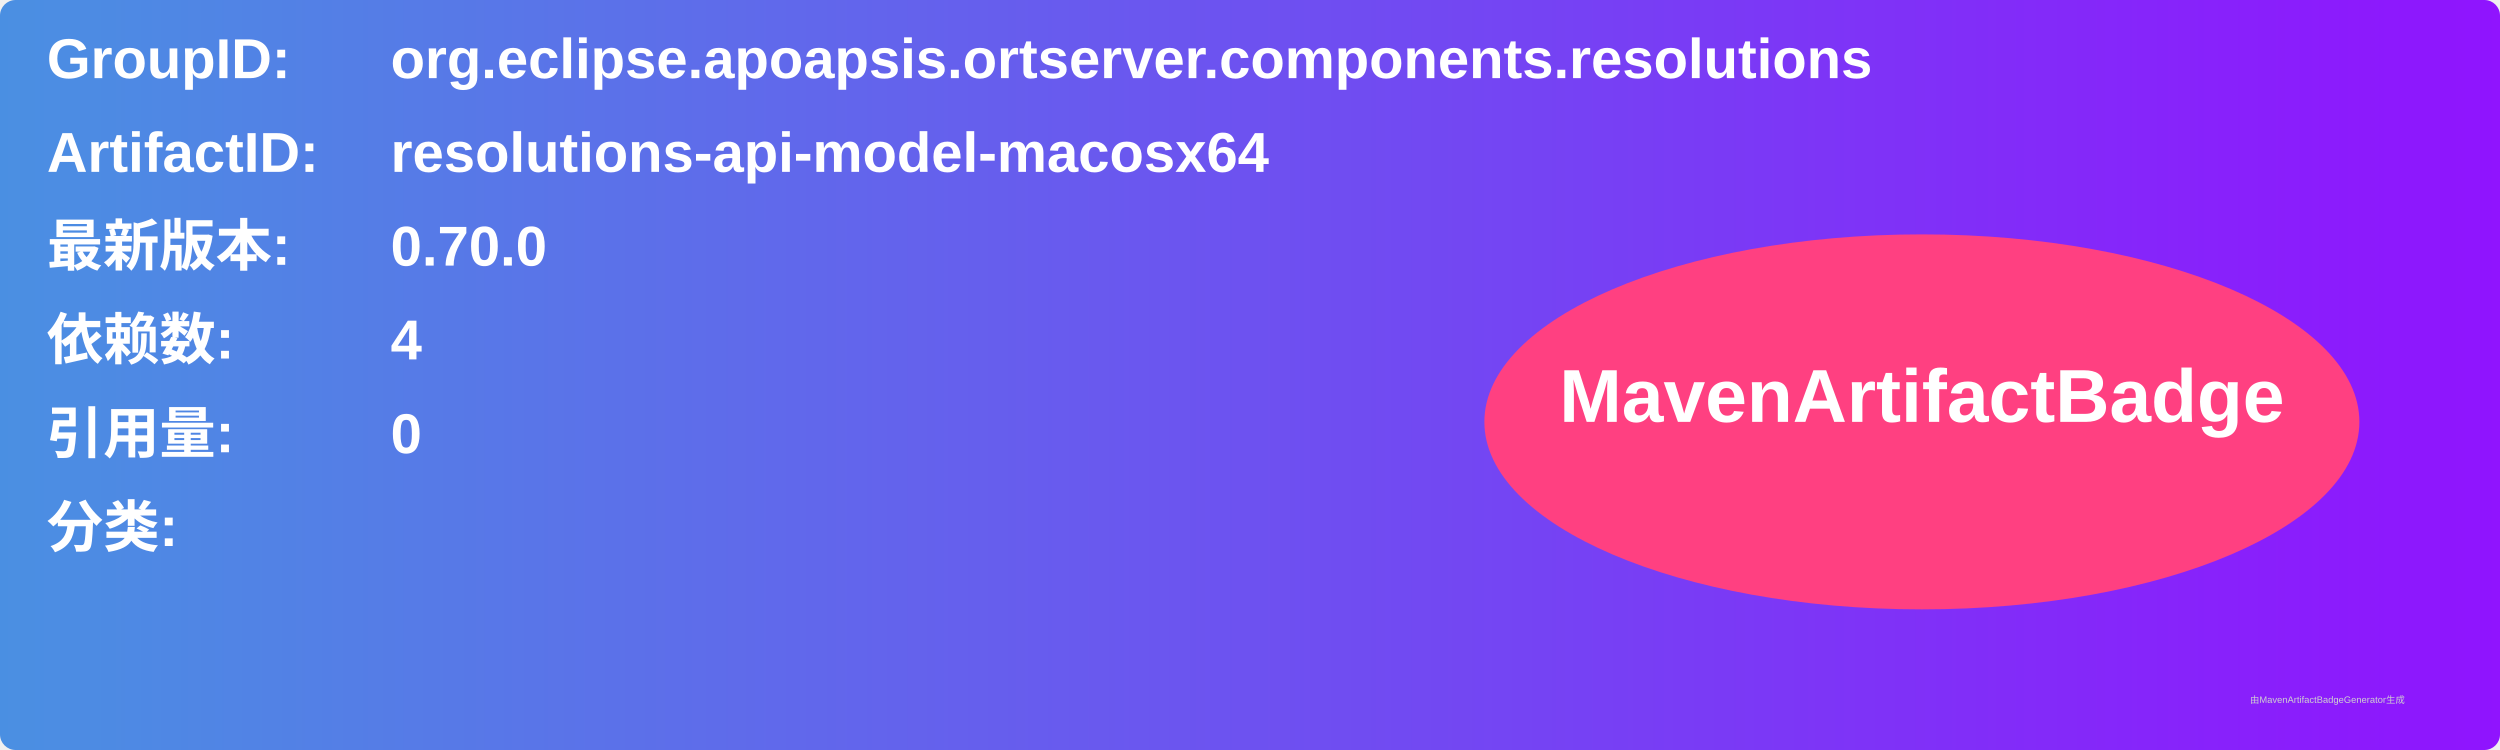
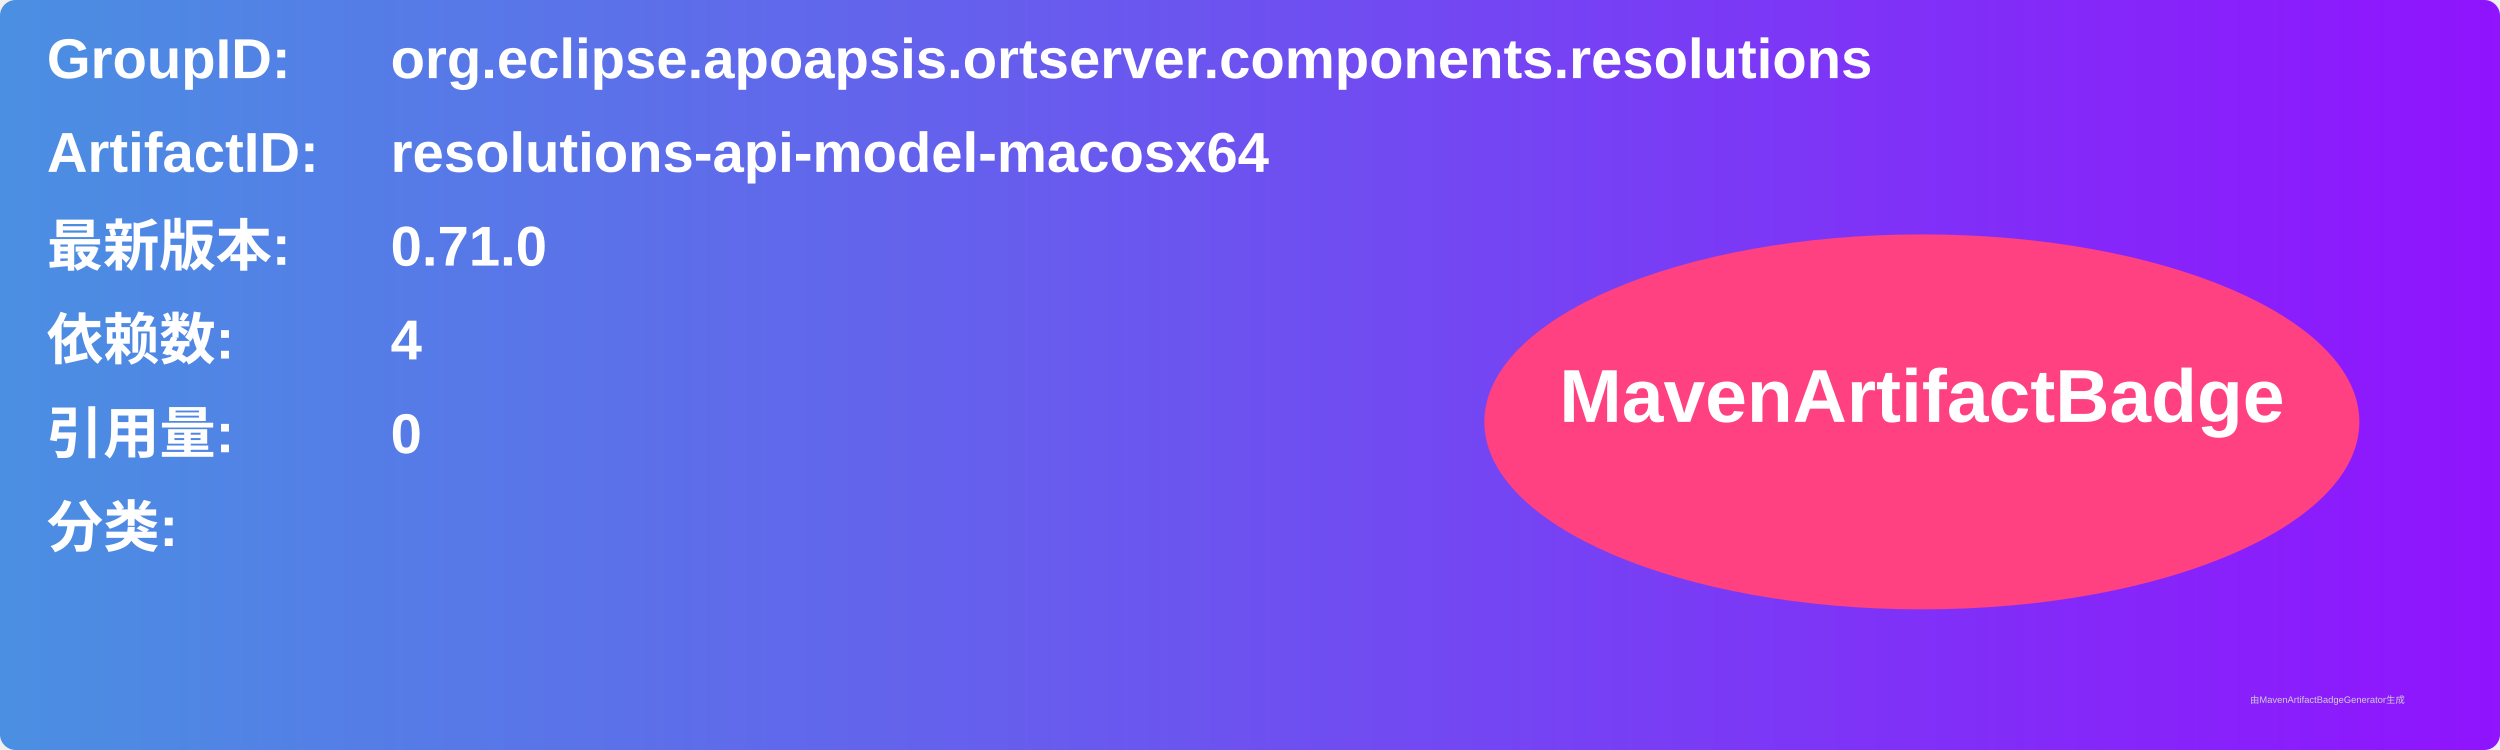
<svg xmlns="http://www.w3.org/2000/svg" width="800" height="240" viewBox="0 0 800 240">
  <linearGradient id="grad" x1="0%" y1="0%" x2="100%" y2="0%">
    <stop offset="0%" stop-color="#4a90e2" />
    <stop offset="100%" stop-color="#9013fe" />
  </linearGradient>
  <rect width="100%" height="100%" rx="5" ry="5" fill="url(#grad)" />
  <g transform="translate(15, 15)">
    <text x="0" y="10" font-family="Arial" font-size="18" fill="white" font-weight="bold" width="260">GroupID:</text>
    <text x="110" y="10" font-family="Arial" font-size="18" fill="white" font-weight="bold" width="460">org.eclipse.apoapsis.ortserver.components.resolutions</text>
    <text x="0" y="40" font-family="Arial" font-size="18" fill="white" font-weight="bold" width="260">ArtifactID:</text>
    <text x="110" y="40" font-family="Arial" font-size="18" fill="white" font-weight="bold" width="460">resolutions-api-model-macosx64</text>
    <text x="0" y="70" font-family="Arial" font-size="18" fill="white" font-weight="bold">最新版本:</text>
    <text x="110" y="70" font-family="Arial" font-size="18" fill="white" font-weight="bold">
-       <tspan font-weight="bold">0.70.0</tspan>
+       <tspan font-weight="bold">0.71.0</tspan>
    </text>
    <text x="0" y="100" font-family="Arial" font-size="18" fill="white" font-weight="bold">依赖数: </text>
    <text x="110" y="100" font-family="Arial" font-size="18" fill="white">
      <tspan font-weight="bold">4</tspan>
    </text>
    <text x="0" y="130" font-family="Arial" font-size="18" fill="white" font-weight="bold">引用量: </text>
    <text x="110" y="130" font-family="Arial" font-size="18" fill="white">
      <tspan font-weight="bold">0</tspan>
    </text>
    <text x="0" y="160" font-family="Arial" font-size="18" fill="white" font-weight="bold">分类:</text>
    <text x="10" y="190" font-family="Arial" font-size="10" fill="white">
      <tspan font-weight="bold" />
    </text>
    <ellipse cx="600" cy="120" rx="140" ry="60" fill="#ff4081" />
    <text x="600" y="120" text-anchor="middle" font-family="Arial" font-size="24" fill="white" font-weight="bold">MavenArtifactBadge</text>
  </g>
  <text x="720" y="225" font-family="Arial" font-size="3" fill="#d0d0d0">由MavenArtifactBadgeGenerator生成</text>
</svg>
